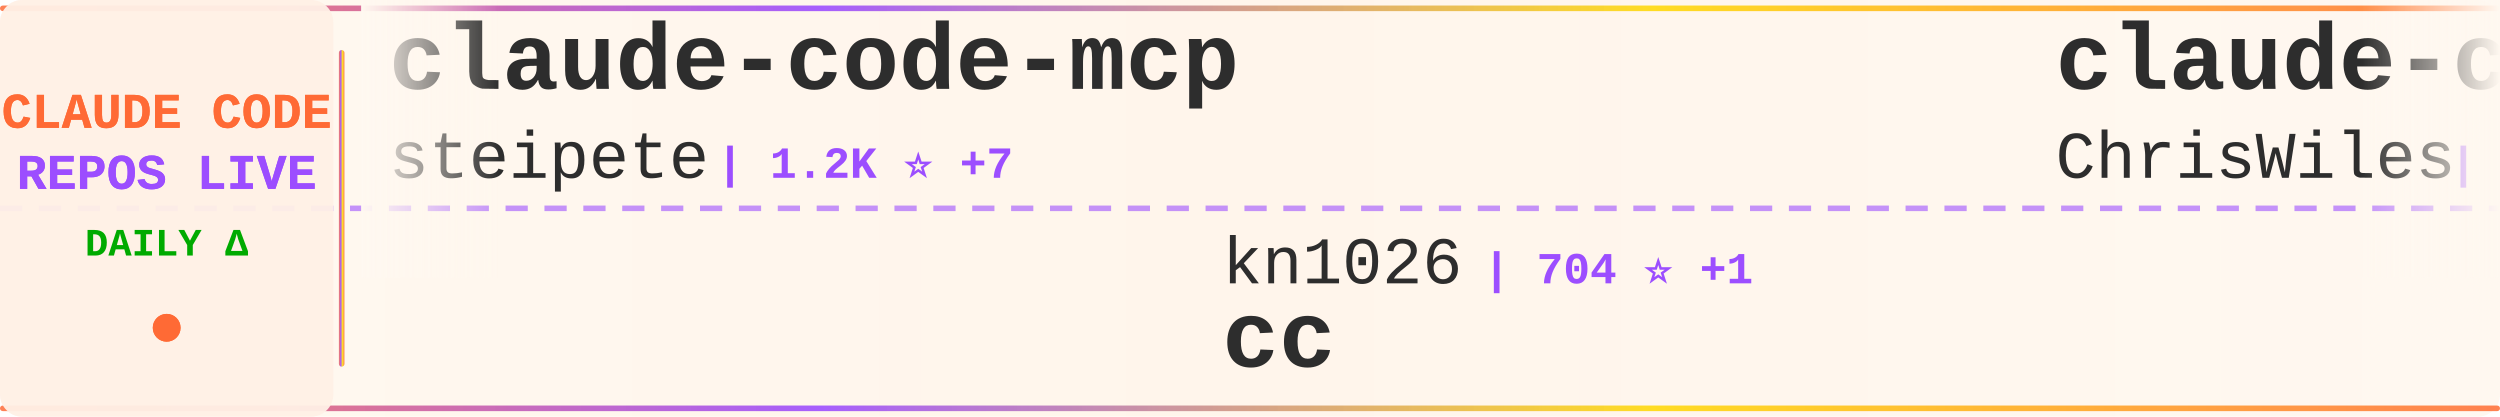
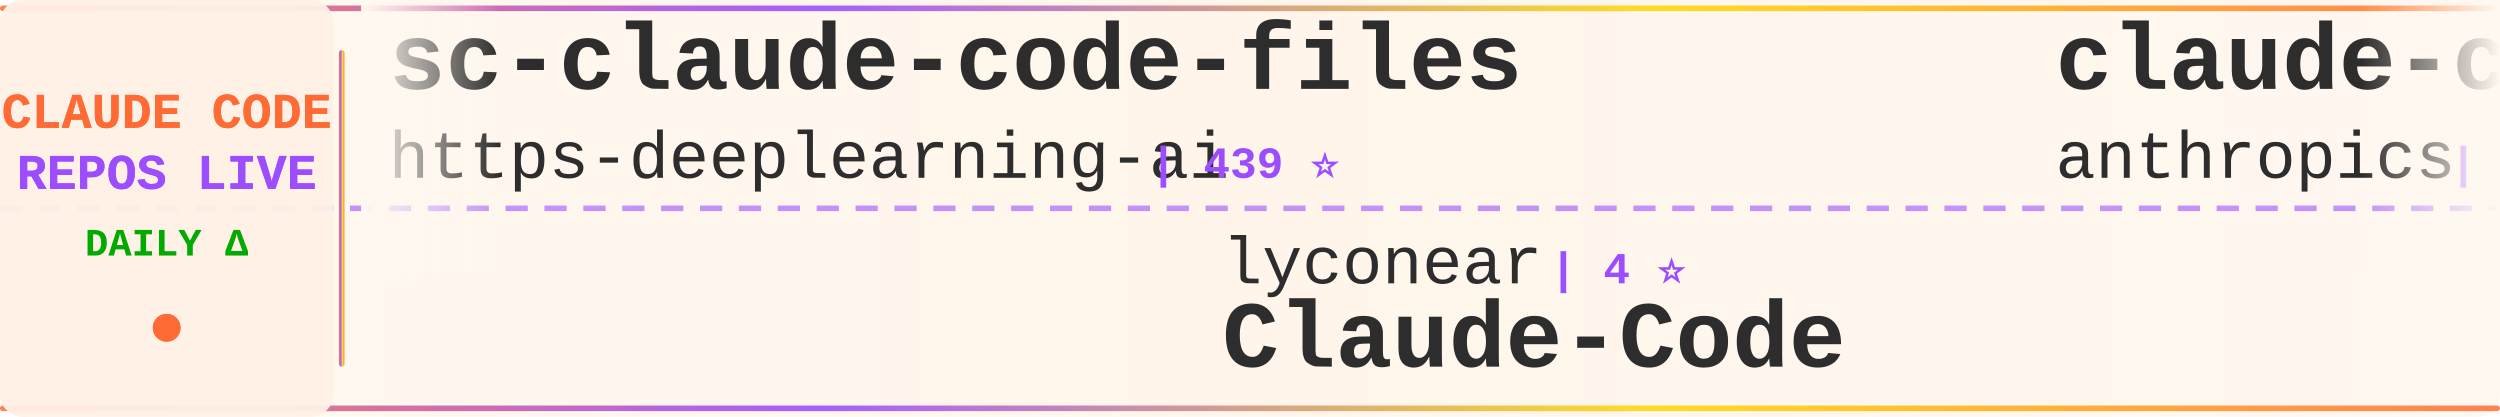
<svg xmlns="http://www.w3.org/2000/svg" width="900" height="150">
  <defs>
    <linearGradient id="tickerBg" x1="0%" y1="0%" x2="100%" y2="0%">
      <stop offset="0%" style="stop-color:#fff8f0;stop-opacity:0.98" />
      <stop offset="50%" style="stop-color:#fff5eb;stop-opacity:1" />
      <stop offset="100%" style="stop-color:#fff8f0;stop-opacity:0.98" />
    </linearGradient>
    <linearGradient id="borderGrad" x1="0%" y1="0%" x2="100%" y2="0%">
      <stop offset="0%" style="stop-color:#FF6B35;stop-opacity:0.85">
        <animate attributeName="stop-opacity" values="0.85;1;0.85" dur="2s" repeatCount="indefinite" />
      </stop>
      <stop offset="33%" style="stop-color:#9C4EFF;stop-opacity:0.9">
        <animate attributeName="stop-opacity" values="0.9;1;0.9" dur="2.2s" repeatCount="indefinite" />
      </stop>
      <stop offset="66%" style="stop-color:#FFD700;stop-opacity:0.85">
        <animate attributeName="stop-opacity" values="0.85;1;0.85" dur="1.8s" repeatCount="indefinite" />
      </stop>
      <stop offset="100%" style="stop-color:#FF6B35;stop-opacity:0.85">
        <animate attributeName="stop-opacity" values="0.85;1;0.85" dur="2s" repeatCount="indefinite" />
      </stop>
    </linearGradient>
    <filter id="textGlow">
      <feGaussianBlur stdDeviation="0.15" result="coloredBlur" />
      <feMerge>
        <feMergeNode in="coloredBlur" />
        <feMergeNode in="SourceGraphic" />
      </feMerge>
    </filter>
    <filter id="metricGlow">
      <feGaussianBlur stdDeviation="0.2" result="coloredBlur" />
      <feMerge>
        <feMergeNode in="coloredBlur" />
        <feMergeNode in="SourceGraphic" />
      </feMerge>
    </filter>
    <linearGradient id="leftFade" x1="0%" y1="0%" x2="100%" y2="0%">
      <stop offset="0%" style="stop-color:#fff8f0;stop-opacity:1" />
      <stop offset="100%" style="stop-color:#fff8f0;stop-opacity:0" />
    </linearGradient>
    <linearGradient id="rightFade" x1="0%" y1="0%" x2="100%" y2="0%">
      <stop offset="0%" style="stop-color:#fff8f0;stop-opacity:0" />
      <stop offset="100%" style="stop-color:#fff8f0;stop-opacity:1" />
    </linearGradient>
  </defs>
  <rect width="900" height="150" fill="url(#tickerBg)" rx="8" />
  <rect x="0" y="2" width="900" height="2" fill="url(#borderGrad)" rx="1" />
  <rect x="0" y="146" width="900" height="2" fill="url(#borderGrad)" rx="1" />
  <line x1="0" y1="75" x2="900" y2="75" stroke="#9C4EFF" stroke-width="2" stroke-dasharray="8 6" opacity="0.6" />
  <rect x="0" y="0" width="120" height="150" fill="#fff0e6" opacity="0.95" rx="8" />
  <text x="60" y="46" font-family="'Courier New', monospace" font-size="18" font-weight="bold" fill="#FF6B35" text-anchor="middle" filter="url(#textGlow)">
    CLAUDE CODE
  </text>
  <text x="60" y="68" font-family="'Courier New', monospace" font-size="18" font-weight="bold" fill="#9C4EFF" text-anchor="middle" filter="url(#textGlow)">
    REPOS LIVE
  </text>
  <text x="60" y="92" font-family="'Courier New', monospace" font-size="14" font-weight="bold" fill="#00aa00" text-anchor="middle">
    DAILY Δ
  </text>
  <circle cx="60" cy="118" r="5" fill="#FF6B35" filter="url(#metricGlow)">
    <animate attributeName="r" values="4;6;4" dur="1.5s" repeatCount="indefinite" />
    <animate attributeName="opacity" values="0.6;1;0.6" dur="1.5s" repeatCount="indefinite" />
  </circle>
  <rect x="122" y="18" width="2" height="114" fill="url(#borderGrad)" rx="1" />
  <clipPath id="tickerClip">
    <rect x="130" y="0" width="770" height="150" />
  </clipPath>
  <g clip-path="url(#tickerClip)">
    <g id="tickerItems">
      <animateTransform attributeName="transform" attributeType="XML" type="translate" from="0 0" to="-3000 0" dur="54s" repeatCount="indefinite" />
      <g transform="translate(0, 0)">
-         <text x="140" y="32" font-family="'Courier New', monospace" font-size="34" font-weight="bold" fill="#2d2d2d">claude-code-mcp</text>
-         <text x="140" y="64" font-family="'Courier New', monospace" font-size="24" font-weight="normal" fill="#2d2d2d" opacity="1.0">steipete</text>
-         <text x="258" y="64" font-family="'Courier New', monospace" font-size="16" font-weight="bold" fill="#9C4EFF"> | 1.2K ⭐ +7</text>
+         <text x="140" y="32" font-family="'Courier New', monospace" font-size="34" font-weight="bold" fill="#2d2d2d">sc-claude-code-files</text>
+         <text x="140" y="64" font-family="'Courier New', monospace" font-size="24" font-weight="normal" fill="#2d2d2d" opacity="1.0">https-deeplearning-ai</text>
+         <text x="414" y="64" font-family="'Courier New', monospace" font-size="16" font-weight="bold" fill="#9C4EFF"> | 439 ⭐</text>
      </g>
      <g transform="translate(300, 0)">
-         <text x="140" y="102" font-family="'Courier New', monospace" font-size="24" font-weight="normal" fill="#2d2d2d" opacity="1.0">kn1026</text>
-         <text x="234" y="102" font-family="'Courier New', monospace" font-size="16" font-weight="bold" fill="#9C4EFF"> | 704 ⭐ +1</text>
-         <text x="140" y="132" font-family="'Courier New', monospace" font-size="34" font-weight="bold" fill="#2d2d2d">cc</text>
+         <text x="140" y="102" font-family="'Courier New', monospace" font-size="24" font-weight="normal" fill="#2d2d2d" opacity="1.0">lyconear</text>
+         <text x="258" y="102" font-family="'Courier New', monospace" font-size="16" font-weight="bold" fill="#9C4EFF"> | 4 ⭐</text>
+         <text x="140" y="132" font-family="'Courier New', monospace" font-size="34" font-weight="bold" fill="#2d2d2d">Claude-Code</text>
      </g>
      <g transform="translate(600, 0)">
-         <text x="140" y="32" font-family="'Courier New', monospace" font-size="34" font-weight="bold" fill="#2d2d2d">claude-code-showcase</text>
-         <text x="140" y="64" font-family="'Courier New', monospace" font-size="24" font-weight="normal" fill="#2d2d2d" opacity="1.0">ChrisWiles</text>
-         <text x="282" y="64" font-family="'Courier New', monospace" font-size="16" font-weight="bold" fill="#9C4EFF"> | 5.4K ⭐ +10</text>
+         <text x="140" y="32" font-family="'Courier New', monospace" font-size="34" font-weight="bold" fill="#2d2d2d">claude-code-base-action</text>
+         <text x="140" y="64" font-family="'Courier New', monospace" font-size="24" font-weight="normal" fill="#2d2d2d" opacity="1.0">anthropics</text>
+         <text x="282" y="64" font-family="'Courier New', monospace" font-size="16" font-weight="bold" fill="#9C4EFF"> | 592 ⭐</text>
      </g>
      <g transform="translate(900, 0)">
-         <text x="140" y="102" font-family="'Courier New', monospace" font-size="24" font-weight="normal" fill="#2d2d2d" opacity="1.0">Maciek-roboblog</text>
-         <text x="342" y="102" font-family="'Courier New', monospace" font-size="16" font-weight="bold" fill="#9C4EFF"> | 6.8K ⭐ +21</text>
-         <text x="140" y="132" font-family="'Courier New', monospace" font-size="34" font-weight="bold" fill="#2d2d2d">Claude-Code-Usage-Monito...</text>
+         <text x="140" y="102" font-family="'Courier New', monospace" font-size="24" font-weight="normal" fill="#2d2d2d" opacity="1.0">severity1</text>
+         <text x="270" y="102" font-family="'Courier New', monospace" font-size="16" font-weight="bold" fill="#9C4EFF"> | 1.2K ⭐ +5</text>
+         <text x="140" y="132" font-family="'Courier New', monospace" font-size="34" font-weight="bold" fill="#2d2d2d">claude-code-prompt-impro...</text>
      </g>
      <g transform="translate(1200, 0)">
-         <text x="140" y="32" font-family="'Courier New', monospace" font-size="34" font-weight="bold" fill="#2d2d2d">get-shit-done</text>
-         <text x="140" y="64" font-family="'Courier New', monospace" font-size="24" font-weight="normal" fill="#2d2d2d" opacity="1.0">gsd-build</text>
-         <text x="270" y="64" font-family="'Courier New', monospace" font-size="16" font-weight="bold" fill="#9C4EFF"> | 24.4K ⭐ +517</text>
+         <text x="140" y="32" font-family="'Courier New', monospace" font-size="34" font-weight="bold" fill="#2d2d2d">claude-code-action</text>
+         <text x="140" y="64" font-family="'Courier New', monospace" font-size="24" font-weight="normal" fill="#2d2d2d" opacity="1.0">anthropics</text>
+         <text x="282" y="64" font-family="'Courier New', monospace" font-size="16" font-weight="bold" fill="#9C4EFF"> | 6.0K ⭐ +25</text>
      </g>
      <g transform="translate(1500, 0)">
-         <text x="140" y="102" font-family="'Courier New', monospace" font-size="24" font-weight="normal" fill="#2d2d2d" opacity="1.0">ykdojo</text>
-         <text x="234" y="102" font-family="'Courier New', monospace" font-size="16" font-weight="bold" fill="#9C4EFF"> | 4.1K ⭐ +75</text>
-         <text x="140" y="132" font-family="'Courier New', monospace" font-size="34" font-weight="bold" fill="#2d2d2d">claude-code-tips</text>
+         <text x="140" y="102" font-family="'Courier New', monospace" font-size="24" font-weight="normal" fill="#2d2d2d" opacity="1.0">OneRedOak</text>
+         <text x="270" y="102" font-family="'Courier New', monospace" font-size="16" font-weight="bold" fill="#9C4EFF"> | 3.7K ⭐ +3</text>
+         <text x="140" y="132" font-family="'Courier New', monospace" font-size="34" font-weight="bold" fill="#2d2d2d">claude-code-workflows</text>
      </g>
      <g transform="translate(1800, 0)">
-         <text x="140" y="32" font-family="'Courier New', monospace" font-size="34" font-weight="bold" fill="#2d2d2d">claude-code-system-promp...</text>
-         <text x="140" y="64" font-family="'Courier New', monospace" font-size="24" font-weight="normal" fill="#2d2d2d" opacity="1.0">Piebald-AI</text>
-         <text x="282" y="64" font-family="'Courier New', monospace" font-size="16" font-weight="bold" fill="#9C4EFF"> | 5.3K ⭐ +61</text>
+         <text x="140" y="32" font-family="'Courier New', monospace" font-size="34" font-weight="bold" fill="#2d2d2d">ClaudeCodeAgents</text>
+         <text x="140" y="64" font-family="'Courier New', monospace" font-size="24" font-weight="normal" fill="#2d2d2d" opacity="1.0">darcyegb</text>
+         <text x="258" y="64" font-family="'Courier New', monospace" font-size="16" font-weight="bold" fill="#9C4EFF"> | 576 ⭐ +2</text>
      </g>
      <g transform="translate(2100, 0)">
-         <text x="140" y="102" font-family="'Courier New', monospace" font-size="24" font-weight="normal" fill="#2d2d2d" opacity="1.0">BloopAI</text>
-         <text x="246" y="102" font-family="'Courier New', monospace" font-size="16" font-weight="bold" fill="#9C4EFF"> | 22.3K ⭐ +82</text>
-         <text x="140" y="132" font-family="'Courier New', monospace" font-size="34" font-weight="bold" fill="#2d2d2d">vibe-kanban</text>
+         <text x="140" y="102" font-family="'Courier New', monospace" font-size="24" font-weight="normal" fill="#2d2d2d" opacity="1.0">Alishahryar1</text>
+         <text x="306" y="102" font-family="'Courier New', monospace" font-size="16" font-weight="bold" fill="#9C4EFF"> | 786 ⭐ +14</text>
+         <text x="140" y="132" font-family="'Courier New', monospace" font-size="34" font-weight="bold" fill="#2d2d2d">free-claude-code</text>
      </g>
      <g transform="translate(2400, 0)">
-         <text x="140" y="32" font-family="'Courier New', monospace" font-size="34" font-weight="bold" fill="#2d2d2d">claude-code-security-rev...</text>
+         <text x="140" y="32" font-family="'Courier New', monospace" font-size="34" font-weight="bold" fill="#2d2d2d">claude-code</text>
        <text x="140" y="64" font-family="'Courier New', monospace" font-size="24" font-weight="normal" fill="#2d2d2d" opacity="1.0">anthropics</text>
-         <text x="282" y="64" font-family="'Courier New', monospace" font-size="16" font-weight="bold" fill="#9C4EFF"> | 3.6K ⭐ +24</text>
+         <text x="282" y="64" font-family="'Courier New', monospace" font-size="16" font-weight="bold" fill="#9C4EFF"> | 73.8K ⭐ +507</text>
      </g>
      <g transform="translate(2700, 0)">
-         <text x="140" y="102" font-family="'Courier New', monospace" font-size="24" font-weight="normal" fill="#2d2d2d" opacity="1.0">fuergaosi233</text>
-         <text x="306" y="102" font-family="'Courier New', monospace" font-size="16" font-weight="bold" fill="#9C4EFF"> | 2.1K ⭐ +3</text>
-         <text x="140" y="132" font-family="'Courier New', monospace" font-size="34" font-weight="bold" fill="#2d2d2d">claude-code-proxy</text>
+         <text x="140" y="102" font-family="'Courier New', monospace" font-size="24" font-weight="normal" fill="#2d2d2d" opacity="1.0">sugyan</text>
+         <text x="234" y="102" font-family="'Courier New', monospace" font-size="16" font-weight="bold" fill="#9C4EFF"> | 944 ⭐ +4</text>
+         <text x="140" y="132" font-family="'Courier New', monospace" font-size="34" font-weight="bold" fill="#2d2d2d">claude-code-webui</text>
      </g>
      <g transform="translate(3000, 0)">
-         <text x="140" y="32" font-family="'Courier New', monospace" font-size="34" font-weight="bold" fill="#2d2d2d">claude-code-mcp</text>
-         <text x="140" y="64" font-family="'Courier New', monospace" font-size="24" font-weight="normal" fill="#2d2d2d" opacity="1.0">steipete</text>
-         <text x="258" y="64" font-family="'Courier New', monospace" font-size="16" font-weight="bold" fill="#9C4EFF"> | 1.2K ⭐ +7</text>
+         <text x="140" y="32" font-family="'Courier New', monospace" font-size="34" font-weight="bold" fill="#2d2d2d">sc-claude-code-files</text>
+         <text x="140" y="64" font-family="'Courier New', monospace" font-size="24" font-weight="normal" fill="#2d2d2d" opacity="1.0">https-deeplearning-ai</text>
+         <text x="414" y="64" font-family="'Courier New', monospace" font-size="16" font-weight="bold" fill="#9C4EFF"> | 439 ⭐</text>
      </g>
      <g transform="translate(3300, 0)">
-         <text x="140" y="102" font-family="'Courier New', monospace" font-size="24" font-weight="normal" fill="#2d2d2d" opacity="1.0">kn1026</text>
-         <text x="234" y="102" font-family="'Courier New', monospace" font-size="16" font-weight="bold" fill="#9C4EFF"> | 704 ⭐ +1</text>
-         <text x="140" y="132" font-family="'Courier New', monospace" font-size="34" font-weight="bold" fill="#2d2d2d">cc</text>
+         <text x="140" y="102" font-family="'Courier New', monospace" font-size="24" font-weight="normal" fill="#2d2d2d" opacity="1.0">lyconear</text>
+         <text x="258" y="102" font-family="'Courier New', monospace" font-size="16" font-weight="bold" fill="#9C4EFF"> | 4 ⭐</text>
+         <text x="140" y="132" font-family="'Courier New', monospace" font-size="34" font-weight="bold" fill="#2d2d2d">Claude-Code</text>
      </g>
      <g transform="translate(3600, 0)">
-         <text x="140" y="32" font-family="'Courier New', monospace" font-size="34" font-weight="bold" fill="#2d2d2d">claude-code-showcase</text>
-         <text x="140" y="64" font-family="'Courier New', monospace" font-size="24" font-weight="normal" fill="#2d2d2d" opacity="1.0">ChrisWiles</text>
-         <text x="282" y="64" font-family="'Courier New', monospace" font-size="16" font-weight="bold" fill="#9C4EFF"> | 5.4K ⭐ +10</text>
+         <text x="140" y="32" font-family="'Courier New', monospace" font-size="34" font-weight="bold" fill="#2d2d2d">claude-code-base-action</text>
+         <text x="140" y="64" font-family="'Courier New', monospace" font-size="24" font-weight="normal" fill="#2d2d2d" opacity="1.0">anthropics</text>
+         <text x="282" y="64" font-family="'Courier New', monospace" font-size="16" font-weight="bold" fill="#9C4EFF"> | 592 ⭐</text>
      </g>
      <g transform="translate(3900, 0)">
-         <text x="140" y="102" font-family="'Courier New', monospace" font-size="24" font-weight="normal" fill="#2d2d2d" opacity="1.0">Maciek-roboblog</text>
-         <text x="342" y="102" font-family="'Courier New', monospace" font-size="16" font-weight="bold" fill="#9C4EFF"> | 6.8K ⭐ +21</text>
-         <text x="140" y="132" font-family="'Courier New', monospace" font-size="34" font-weight="bold" fill="#2d2d2d">Claude-Code-Usage-Monito...</text>
+         <text x="140" y="102" font-family="'Courier New', monospace" font-size="24" font-weight="normal" fill="#2d2d2d" opacity="1.0">severity1</text>
+         <text x="270" y="102" font-family="'Courier New', monospace" font-size="16" font-weight="bold" fill="#9C4EFF"> | 1.2K ⭐ +5</text>
+         <text x="140" y="132" font-family="'Courier New', monospace" font-size="34" font-weight="bold" fill="#2d2d2d">claude-code-prompt-impro...</text>
      </g>
    </g>
  </g>
  <rect x="130" y="0" width="50" height="100" fill="url(#leftFade)" />
  <rect x="850" y="0" width="50" height="100" fill="url(#rightFade)" />
</svg>
